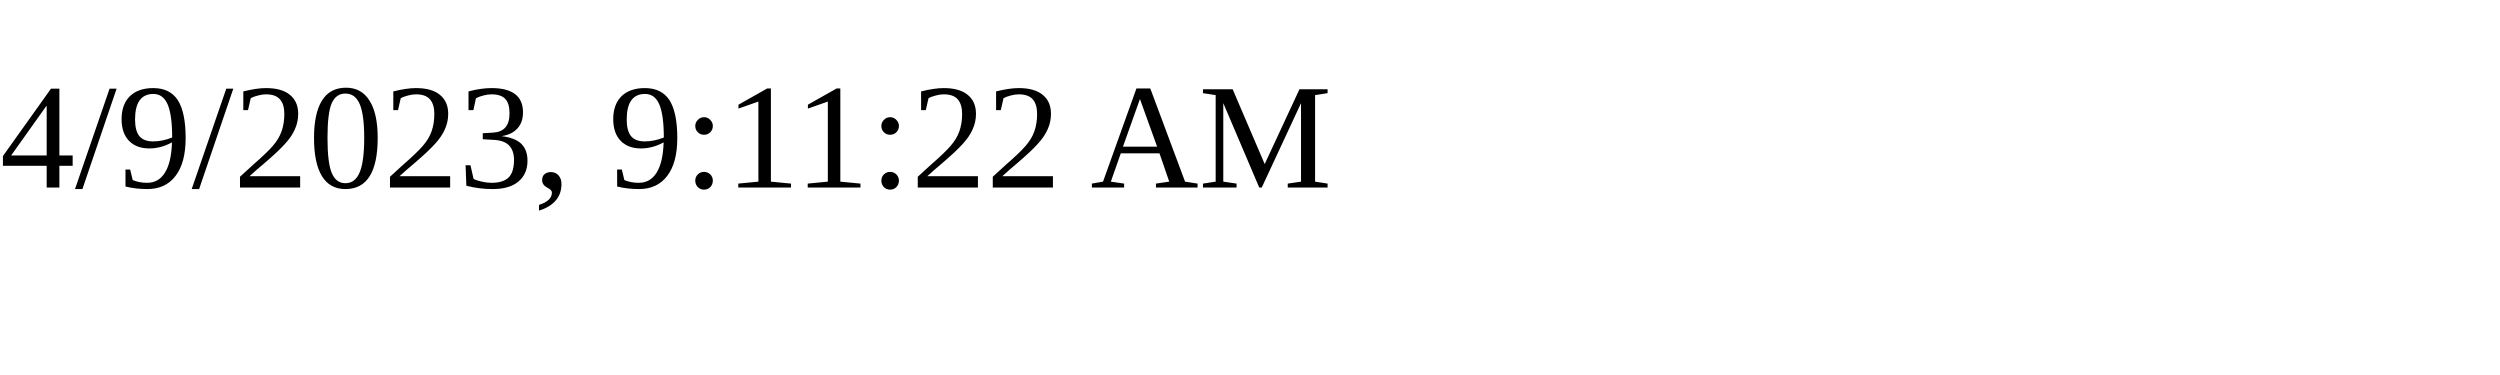
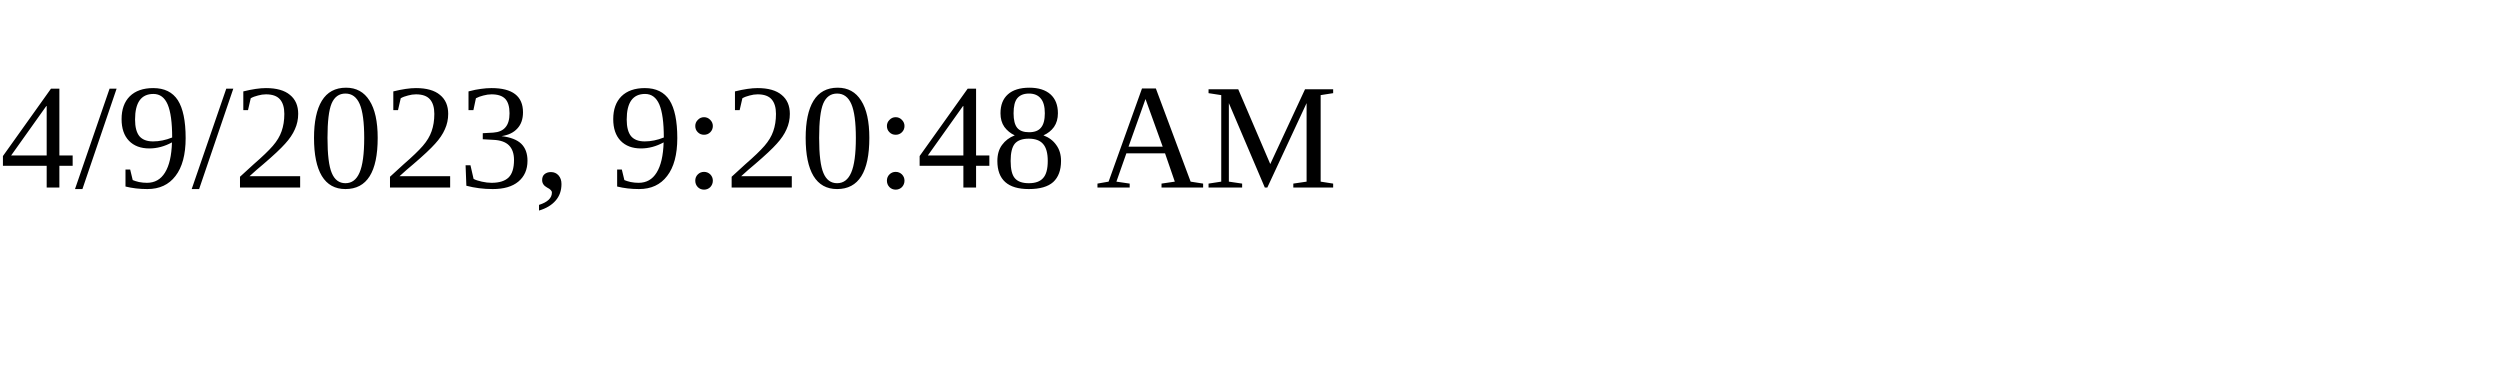
<svg xmlns="http://www.w3.org/2000/svg" height="30" width="200">
-   <text x="0" y="15">4/9/2023, 9:11:22 AM</text>
+   <text x="0" y="15">4/9/2023, 9:20:48 AM</text>
</svg>
